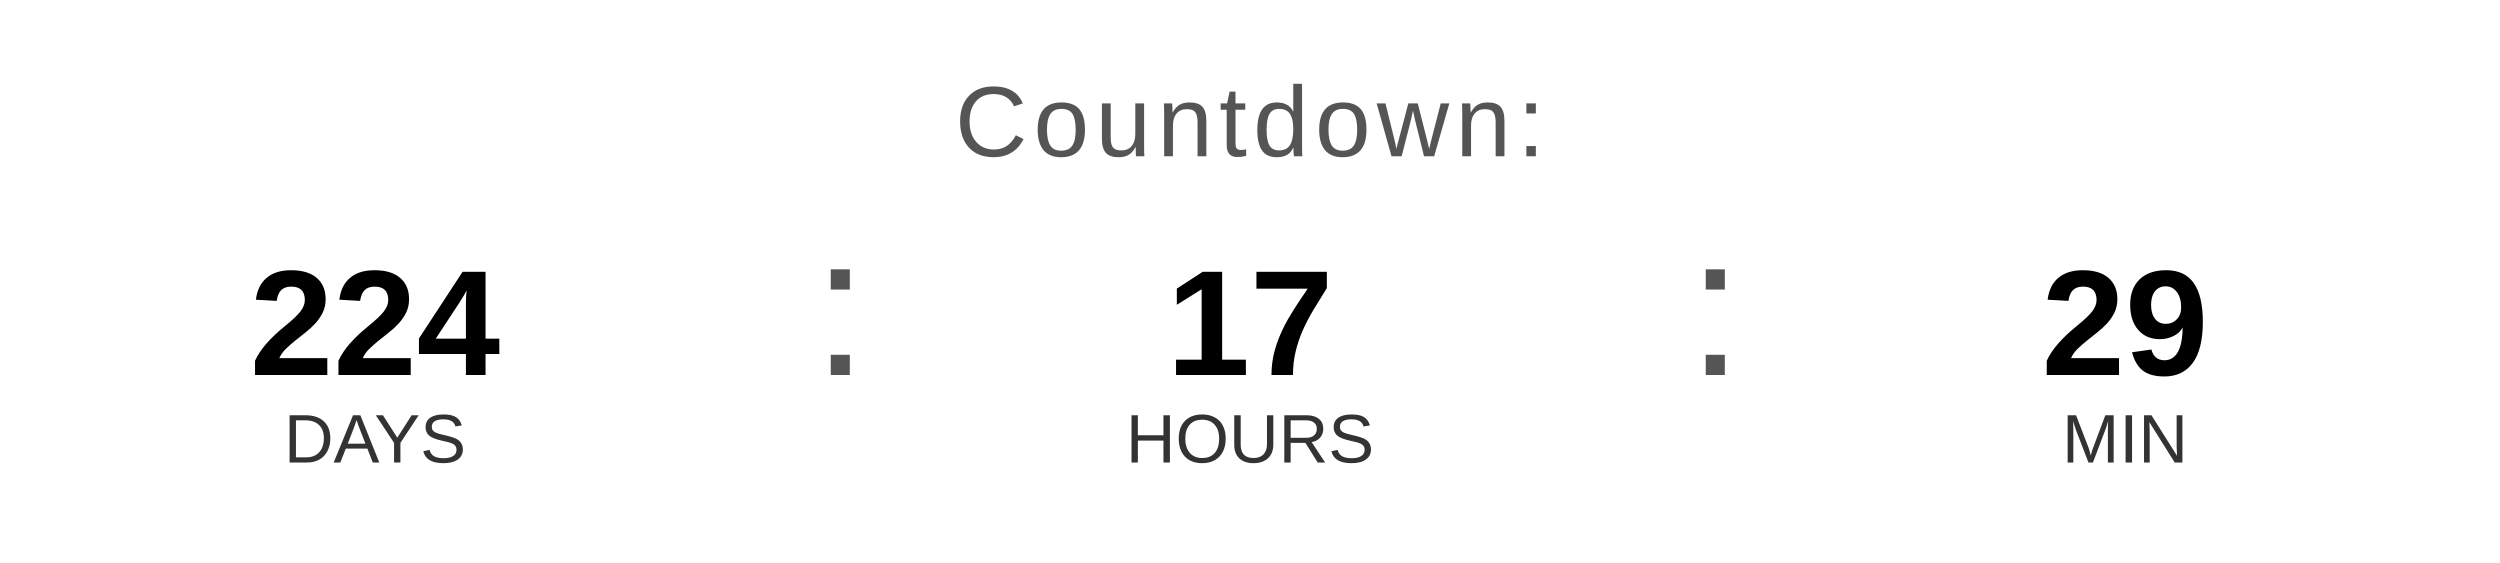
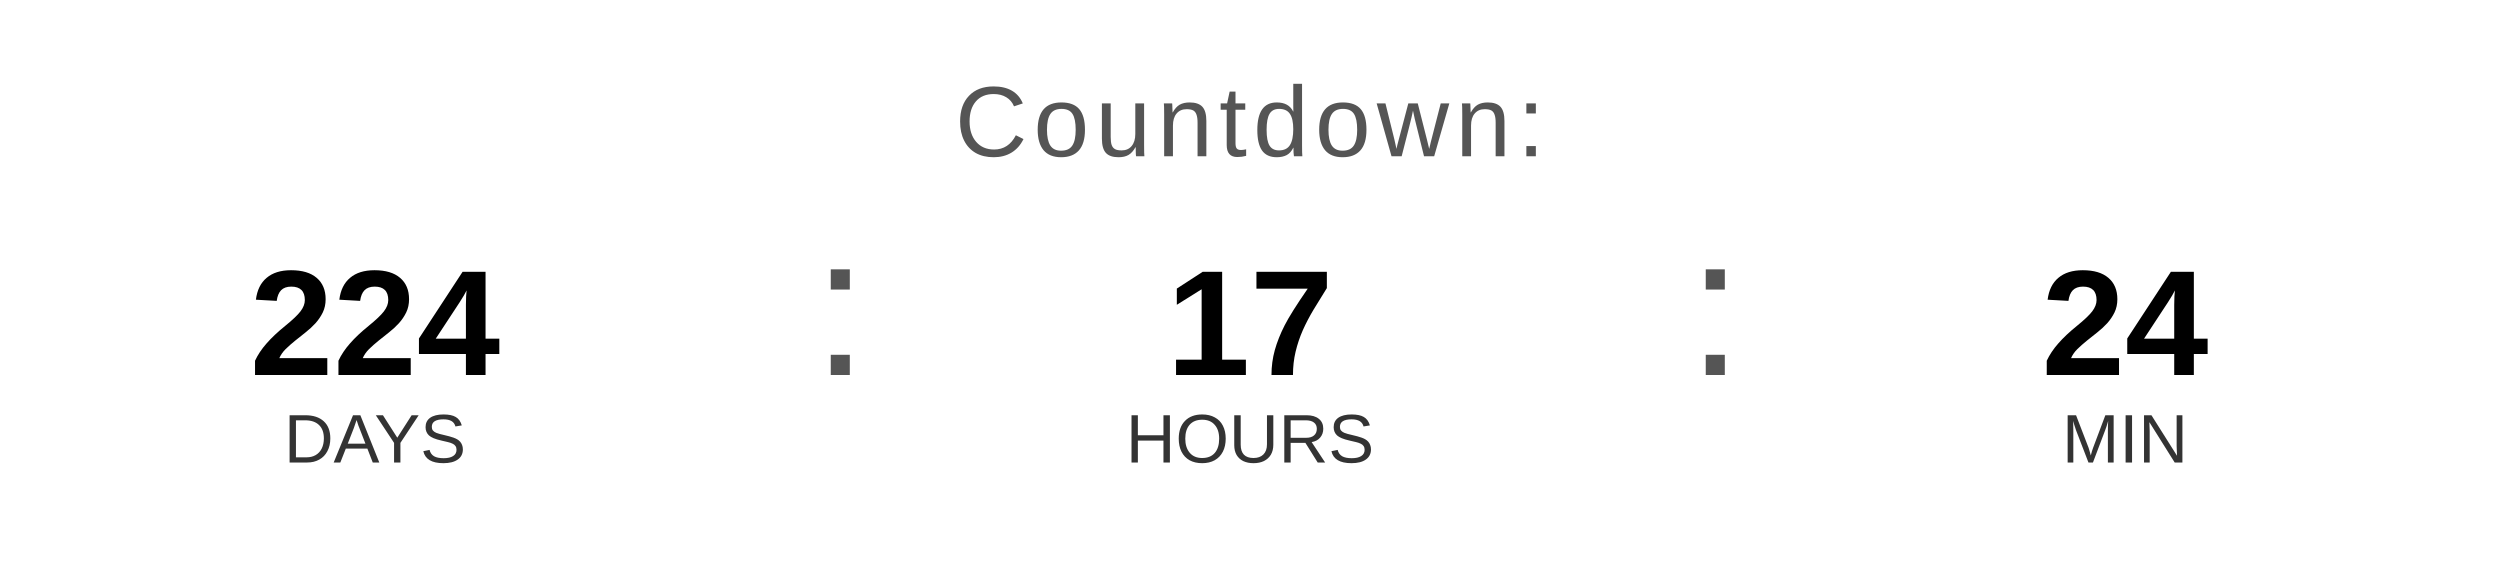
<svg xmlns="http://www.w3.org/2000/svg" width="400" height="90" viewBox="0 0 400 90">
  <text x="200" y="25" font-family="Arial, Helvetica, sans-serif" font-size="16" fill="#555555" text-anchor="middle" letter-spacing="1">
    Countdown:
  </text>
  <text x="60" y="60" font-family="Arial, Helvetica, sans-serif" font-size="24" font-weight="bold" fill="#000000" text-anchor="middle">224</text>
  <text x="60" y="74" font-family="Arial, Helvetica, sans-serif" font-size="11" fill="#333333" text-anchor="middle">DAYS</text>
  <text x="130" y="60" font-family="Arial, sans-serif" font-size="32" fill="#555555">:</text>
  <text x="200" y="60" font-family="Arial, Helvetica, sans-serif" font-size="24" font-weight="bold" fill="#000000" text-anchor="middle">17</text>
  <text x="200" y="74" font-family="Arial, Helvetica, sans-serif" font-size="11" fill="#333333" text-anchor="middle">HOURS</text>
  <text x="270" y="60" font-family="Arial, sans-serif" font-size="32" fill="#555555">:</text>
-   <text x="340" y="60" font-family="Arial, Helvetica, sans-serif" font-size="24" font-weight="bold" fill="#000000" text-anchor="middle">29</text>
+   <text x="340" y="60" font-family="Arial, Helvetica, sans-serif" font-size="24" font-weight="bold" fill="#000000" text-anchor="middle">24</text>
  <text x="340" y="74" font-family="Arial, Helvetica, sans-serif" font-size="11" fill="#333333" text-anchor="middle">MIN</text>
</svg>
